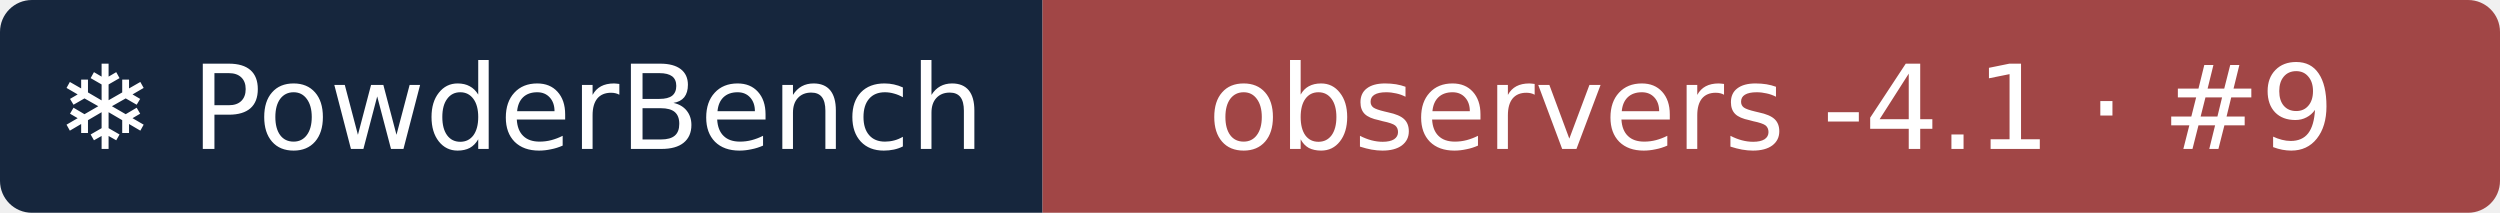
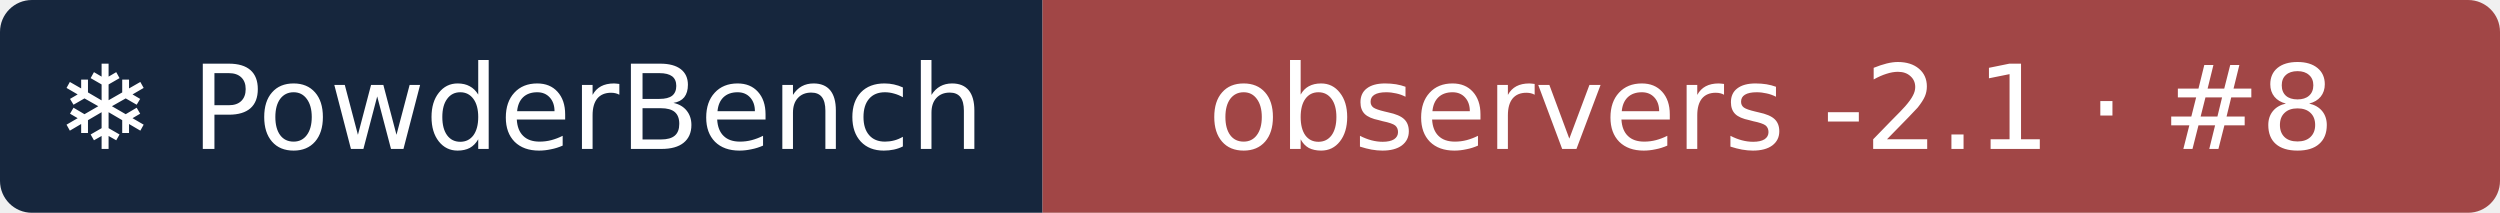
- <svg xmlns="http://www.w3.org/2000/svg" width="235" height="20" role="img" aria-label="❄ PowderBench: observers -4.1 · #9">
+ <svg xmlns="http://www.w3.org/2000/svg" width="235" height="20" role="img" aria-label="❄ PowderBench: observers -2.1 · #8">
  <clipPath id="r">
    <rect width="235" height="20" rx="3" />
  </clipPath>
  <g clip-path="url(#r)">
    <rect width="98" height="20" fill="#16263d" />
    <rect x="98" width="137" height="20" fill="#a14646" />
  </g>
  <g fill="#fff" text-anchor="middle" font-family="Verdana,DejaVu Sans,sans-serif" font-size="11">
    <text x="48.9" y="14">❄ PowderBench</text>
-     <text x="166.5" y="14">observers -4.1 · #9</text>
+     <text x="166.5" y="14">observers -2.1 · #8</text>
  </g>
</svg>
